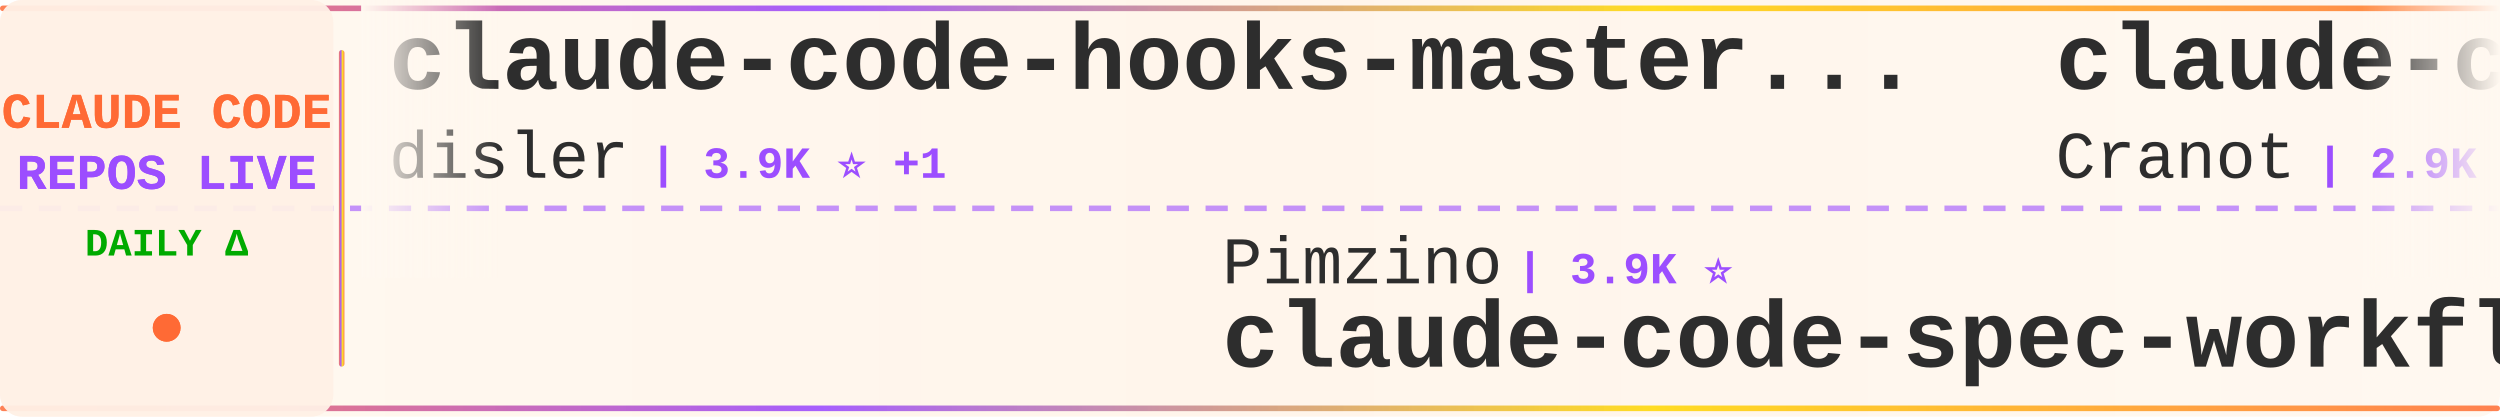
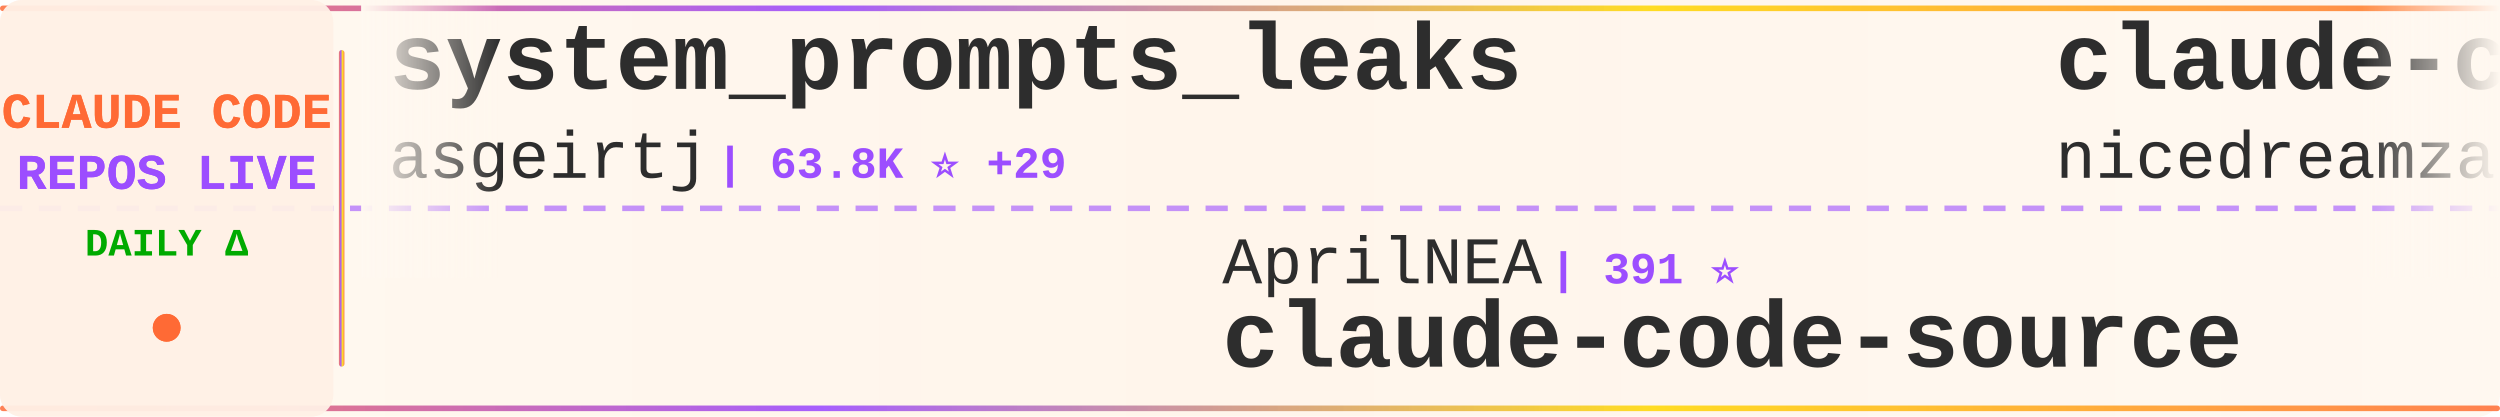
<svg xmlns="http://www.w3.org/2000/svg" width="900" height="150">
  <defs>
    <linearGradient id="tickerBg" x1="0%" y1="0%" x2="100%" y2="0%">
      <stop offset="0%" style="stop-color:#fff8f0;stop-opacity:0.98" />
      <stop offset="50%" style="stop-color:#fff5eb;stop-opacity:1" />
      <stop offset="100%" style="stop-color:#fff8f0;stop-opacity:0.98" />
    </linearGradient>
    <linearGradient id="borderGrad" x1="0%" y1="0%" x2="100%" y2="0%">
      <stop offset="0%" style="stop-color:#FF6B35;stop-opacity:0.85">
        <animate attributeName="stop-opacity" values="0.85;1;0.85" dur="2s" repeatCount="indefinite" />
      </stop>
      <stop offset="33%" style="stop-color:#9C4EFF;stop-opacity:0.9">
        <animate attributeName="stop-opacity" values="0.9;1;0.9" dur="2.2s" repeatCount="indefinite" />
      </stop>
      <stop offset="66%" style="stop-color:#FFD700;stop-opacity:0.85">
        <animate attributeName="stop-opacity" values="0.85;1;0.85" dur="1.8s" repeatCount="indefinite" />
      </stop>
      <stop offset="100%" style="stop-color:#FF6B35;stop-opacity:0.85">
        <animate attributeName="stop-opacity" values="0.85;1;0.85" dur="2s" repeatCount="indefinite" />
      </stop>
    </linearGradient>
    <filter id="textGlow">
      <feGaussianBlur stdDeviation="0.15" result="coloredBlur" />
      <feMerge>
        <feMergeNode in="coloredBlur" />
        <feMergeNode in="SourceGraphic" />
      </feMerge>
    </filter>
    <filter id="metricGlow">
      <feGaussianBlur stdDeviation="0.2" result="coloredBlur" />
      <feMerge>
        <feMergeNode in="coloredBlur" />
        <feMergeNode in="SourceGraphic" />
      </feMerge>
    </filter>
    <linearGradient id="leftFade" x1="0%" y1="0%" x2="100%" y2="0%">
      <stop offset="0%" style="stop-color:#fff8f0;stop-opacity:1" />
      <stop offset="100%" style="stop-color:#fff8f0;stop-opacity:0" />
    </linearGradient>
    <linearGradient id="rightFade" x1="0%" y1="0%" x2="100%" y2="0%">
      <stop offset="0%" style="stop-color:#fff8f0;stop-opacity:0" />
      <stop offset="100%" style="stop-color:#fff8f0;stop-opacity:1" />
    </linearGradient>
  </defs>
  <rect width="900" height="150" fill="url(#tickerBg)" rx="8" />
  <rect x="0" y="2" width="900" height="2" fill="url(#borderGrad)" rx="1" />
  <rect x="0" y="146" width="900" height="2" fill="url(#borderGrad)" rx="1" />
  <line x1="0" y1="75" x2="900" y2="75" stroke="#9C4EFF" stroke-width="2" stroke-dasharray="8 6" opacity="0.6" />
  <rect x="0" y="0" width="120" height="150" fill="#fff0e6" opacity="0.95" rx="8" />
  <text x="60" y="46" font-family="'Courier New', monospace" font-size="18" font-weight="bold" fill="#FF6B35" text-anchor="middle" filter="url(#textGlow)">
    CLAUDE CODE
  </text>
  <text x="60" y="68" font-family="'Courier New', monospace" font-size="18" font-weight="bold" fill="#9C4EFF" text-anchor="middle" filter="url(#textGlow)">
    REPOS LIVE
  </text>
  <text x="60" y="92" font-family="'Courier New', monospace" font-size="14" font-weight="bold" fill="#00aa00" text-anchor="middle">
    DAILY Δ
  </text>
  <circle cx="60" cy="118" r="5" fill="#FF6B35" filter="url(#metricGlow)">
    <animate attributeName="r" values="4;6;4" dur="1.5s" repeatCount="indefinite" />
    <animate attributeName="opacity" values="0.6;1;0.6" dur="1.5s" repeatCount="indefinite" />
  </circle>
  <rect x="122" y="18" width="2" height="114" fill="url(#borderGrad)" rx="1" />
  <clipPath id="tickerClip">
    <rect x="130" y="0" width="770" height="150" />
  </clipPath>
  <g clip-path="url(#tickerClip)">
    <g id="tickerItems">
      <animateTransform attributeName="transform" attributeType="XML" type="translate" from="0 0" to="-3000 0" dur="54s" repeatCount="indefinite" />
      <g transform="translate(0, 0)">
-         <text x="140" y="32" font-family="'Courier New', monospace" font-size="34" font-weight="bold" fill="#2d2d2d">claude-code-hooks-master...</text>
-         <text x="140" y="64" font-family="'Courier New', monospace" font-size="24" font-weight="normal" fill="#2d2d2d" opacity="1.0">disler</text>
-         <text x="234" y="64" font-family="'Courier New', monospace" font-size="16" font-weight="bold" fill="#9C4EFF"> | 3.9K ⭐ +1</text>
+         <text x="140" y="32" font-family="'Courier New', monospace" font-size="34" font-weight="bold" fill="#2d2d2d">system_prompts_leaks</text>
+         <text x="140" y="64" font-family="'Courier New', monospace" font-size="24" font-weight="normal" fill="#2d2d2d" opacity="1.0">asgeirtj</text>
+         <text x="258" y="64" font-family="'Courier New', monospace" font-size="16" font-weight="bold" fill="#9C4EFF"> | 63.8K ⭐ +29</text>
      </g>
      <g transform="translate(300, 0)">
-         <text x="140" y="102" font-family="'Courier New', monospace" font-size="24" font-weight="normal" fill="#2d2d2d" opacity="1.0">Pimzino</text>
-         <text x="246" y="102" font-family="'Courier New', monospace" font-size="16" font-weight="bold" fill="#9C4EFF"> | 3.9K ⭐</text>
-         <text x="140" y="132" font-family="'Courier New', monospace" font-size="34" font-weight="bold" fill="#2d2d2d">claude-code-spec-workflo...</text>
+         <text x="140" y="102" font-family="'Courier New', monospace" font-size="24" font-weight="normal" fill="#2d2d2d" opacity="1.0">AprilNEA</text>
+         <text x="258" y="102" font-family="'Courier New', monospace" font-size="16" font-weight="bold" fill="#9C4EFF"> | 391 ⭐</text>
+         <text x="140" y="132" font-family="'Courier New', monospace" font-size="34" font-weight="bold" fill="#2d2d2d">claude-code-source</text>
      </g>
      <g transform="translate(600, 0)">
-         <text x="140" y="32" font-family="'Courier New', monospace" font-size="34" font-weight="bold" fill="#2d2d2d">claude-code-guide</text>
-         <text x="140" y="64" font-family="'Courier New', monospace" font-size="24" font-weight="normal" fill="#2d2d2d" opacity="1.0">Cranot</text>
-         <text x="234" y="64" font-family="'Courier New', monospace" font-size="16" font-weight="bold" fill="#9C4EFF"> | 2.9K ⭐</text>
+         <text x="140" y="32" font-family="'Courier New', monospace" font-size="34" font-weight="bold" fill="#2d2d2d">claude-code-local</text>
+         <text x="140" y="64" font-family="'Courier New', monospace" font-size="24" font-weight="normal" fill="#2d2d2d" opacity="1.0">nicedreamzapp</text>
+         <text x="318" y="64" font-family="'Courier New', monospace" font-size="16" font-weight="bold" fill="#9C4EFF"> | 3.2K ⭐</text>
      </g>
      <g transform="translate(900, 0)">
-         <text x="140" y="102" font-family="'Courier New', monospace" font-size="24" font-weight="normal" fill="#2d2d2d" opacity="1.0">ghuntley</text>
-         <text x="258" y="102" font-family="'Courier New', monospace" font-size="16" font-weight="bold" fill="#9C4EFF"> | 990 ⭐</text>
-         <text x="140" y="132" font-family="'Courier New', monospace" font-size="34" font-weight="bold" fill="#2d2d2d">claude-code-source-code-...</text>
+         <text x="140" y="102" font-family="'Courier New', monospace" font-size="24" font-weight="normal" fill="#2d2d2d" opacity="1.0">lorryjovens-hub</text>
+         <text x="342" y="102" font-family="'Courier New', monospace" font-size="16" font-weight="bold" fill="#9C4EFF"> | 1.7K ⭐</text>
+         <text x="140" y="132" font-family="'Courier New', monospace" font-size="34" font-weight="bold" fill="#2d2d2d">claude-code-rust</text>
      </g>
      <g transform="translate(1200, 0)">
-         <text x="140" y="32" font-family="'Courier New', monospace" font-size="34" font-weight="bold" fill="#2d2d2d">claude_code_src</text>
-         <text x="140" y="64" font-family="'Courier New', monospace" font-size="24" font-weight="normal" fill="#2d2d2d" opacity="1.0">ponponon</text>
-         <text x="258" y="64" font-family="'Courier New', monospace" font-size="16" font-weight="bold" fill="#9C4EFF"> | 2.3K ⭐</text>
+         <text x="140" y="32" font-family="'Courier New', monospace" font-size="34" font-weight="bold" fill="#2d2d2d">claude-code-webui</text>
+         <text x="140" y="64" font-family="'Courier New', monospace" font-size="24" font-weight="normal" fill="#2d2d2d" opacity="1.0">sugyan</text>
+         <text x="234" y="64" font-family="'Courier New', monospace" font-size="16" font-weight="bold" fill="#9C4EFF"> | 1.1K ⭐</text>
      </g>
      <g transform="translate(1500, 0)">
-         <text x="140" y="102" font-family="'Courier New', monospace" font-size="24" font-weight="normal" fill="#2d2d2d" opacity="1.0">ykdojo</text>
-         <text x="234" y="102" font-family="'Courier New', monospace" font-size="16" font-weight="bold" fill="#9C4EFF"> | 10.0K ⭐ +4</text>
-         <text x="140" y="132" font-family="'Courier New', monospace" font-size="34" font-weight="bold" fill="#2d2d2d">claude-code-tips</text>
+         <text x="140" y="102" font-family="'Courier New', monospace" font-size="24" font-weight="normal" fill="#2d2d2d" opacity="1.0">ChinaSiro</text>
+         <text x="270" y="102" font-family="'Courier New', monospace" font-size="16" font-weight="bold" fill="#9C4EFF"> | 9.6K ⭐</text>
+         <text x="140" y="132" font-family="'Courier New', monospace" font-size="34" font-weight="bold" fill="#2d2d2d">claude-code-sourcemap</text>
      </g>
      <g transform="translate(1800, 0)">
-         <text x="140" y="32" font-family="'Courier New', monospace" font-size="34" font-weight="bold" fill="#2d2d2d">claude-code-telegram</text>
-         <text x="140" y="64" font-family="'Courier New', monospace" font-size="24" font-weight="normal" fill="#2d2d2d" opacity="1.0">RichardAtCT</text>
-         <text x="294" y="64" font-family="'Courier New', monospace" font-size="16" font-weight="bold" fill="#9C4EFF"> | 2.8K ⭐ +2</text>
+         <text x="140" y="32" font-family="'Courier New', monospace" font-size="34" font-weight="bold" fill="#2d2d2d">oh-my-claudecode</text>
+         <text x="140" y="64" font-family="'Courier New', monospace" font-size="24" font-weight="normal" fill="#2d2d2d" opacity="1.0">Yeachan-Heo</text>
+         <text x="294" y="64" font-family="'Courier New', monospace" font-size="16" font-weight="bold" fill="#9C4EFF"> | 38.9K ⭐ +10</text>
      </g>
      <g transform="translate(2100, 0)">
-         <text x="140" y="102" font-family="'Courier New', monospace" font-size="24" font-weight="normal" fill="#2d2d2d" opacity="1.0">Yuyz0112</text>
-         <text x="258" y="102" font-family="'Courier New', monospace" font-size="16" font-weight="bold" fill="#9C4EFF"> | 2.4K ⭐</text>
-         <text x="140" y="132" font-family="'Courier New', monospace" font-size="34" font-weight="bold" fill="#2d2d2d">claude-code-reverse</text>
+         <text x="140" y="102" font-family="'Courier New', monospace" font-size="24" font-weight="normal" fill="#2d2d2d" opacity="1.0">OrcaWhisper</text>
+         <text x="294" y="102" font-family="'Courier New', monospace" font-size="16" font-weight="bold" fill="#9C4EFF"> | 91 ⭐</text>
+         <text x="140" y="132" font-family="'Courier New', monospace" font-size="34" font-weight="bold" fill="#2d2d2d">Claude-Code</text>
      </g>
      <g transform="translate(2400, 0)">
-         <text x="140" y="32" font-family="'Courier New', monospace" font-size="34" font-weight="bold" fill="#2d2d2d">claude-code-source</text>
-         <text x="140" y="64" font-family="'Courier New', monospace" font-size="24" font-weight="normal" fill="#2d2d2d" opacity="1.0">JrCx7scC</text>
-         <text x="258" y="64" font-family="'Courier New', monospace" font-size="16" font-weight="bold" fill="#9C4EFF"> | 375 ⭐</text>
+         <text x="140" y="32" font-family="'Courier New', monospace" font-size="34" font-weight="bold" fill="#2d2d2d">everything-claude-code</text>
+         <text x="140" y="64" font-family="'Courier New', monospace" font-size="24" font-weight="normal" fill="#2d2d2d" opacity="1.0">WorldFlowAI</text>
+         <text x="294" y="64" font-family="'Courier New', monospace" font-size="16" font-weight="bold" fill="#9C4EFF"> | 1.8K ⭐ +15</text>
      </g>
      <g transform="translate(2700, 0)">
-         <text x="140" y="102" font-family="'Courier New', monospace" font-size="24" font-weight="normal" fill="#2d2d2d" opacity="1.0">KPR111</text>
-         <text x="234" y="102" font-family="'Courier New', monospace" font-size="16" font-weight="bold" fill="#9C4EFF"> | 18 ⭐</text>
-         <text x="140" y="132" font-family="'Courier New', monospace" font-size="34" font-weight="bold" fill="#2d2d2d">Claude-Code</text>
+         <text x="140" y="102" font-family="'Courier New', monospace" font-size="24" font-weight="normal" fill="#2d2d2d" opacity="1.0">VILA-Lab</text>
+         <text x="258" y="102" font-family="'Courier New', monospace" font-size="16" font-weight="bold" fill="#9C4EFF"> | 2.1K ⭐</text>
+         <text x="140" y="132" font-family="'Courier New', monospace" font-size="34" font-weight="bold" fill="#2d2d2d">Dive-into-Claude-Code</text>
      </g>
      <g transform="translate(3000, 0)">
-         <text x="140" y="32" font-family="'Courier New', monospace" font-size="34" font-weight="bold" fill="#2d2d2d">claude-code-hooks-master...</text>
-         <text x="140" y="64" font-family="'Courier New', monospace" font-size="24" font-weight="normal" fill="#2d2d2d" opacity="1.0">disler</text>
-         <text x="234" y="64" font-family="'Courier New', monospace" font-size="16" font-weight="bold" fill="#9C4EFF"> | 3.9K ⭐ +1</text>
+         <text x="140" y="32" font-family="'Courier New', monospace" font-size="34" font-weight="bold" fill="#2d2d2d">system_prompts_leaks</text>
+         <text x="140" y="64" font-family="'Courier New', monospace" font-size="24" font-weight="normal" fill="#2d2d2d" opacity="1.0">asgeirtj</text>
+         <text x="258" y="64" font-family="'Courier New', monospace" font-size="16" font-weight="bold" fill="#9C4EFF"> | 63.8K ⭐ +29</text>
      </g>
      <g transform="translate(3300, 0)">
-         <text x="140" y="102" font-family="'Courier New', monospace" font-size="24" font-weight="normal" fill="#2d2d2d" opacity="1.0">Pimzino</text>
-         <text x="246" y="102" font-family="'Courier New', monospace" font-size="16" font-weight="bold" fill="#9C4EFF"> | 3.9K ⭐</text>
-         <text x="140" y="132" font-family="'Courier New', monospace" font-size="34" font-weight="bold" fill="#2d2d2d">claude-code-spec-workflo...</text>
+         <text x="140" y="102" font-family="'Courier New', monospace" font-size="24" font-weight="normal" fill="#2d2d2d" opacity="1.0">AprilNEA</text>
+         <text x="258" y="102" font-family="'Courier New', monospace" font-size="16" font-weight="bold" fill="#9C4EFF"> | 391 ⭐</text>
+         <text x="140" y="132" font-family="'Courier New', monospace" font-size="34" font-weight="bold" fill="#2d2d2d">claude-code-source</text>
      </g>
      <g transform="translate(3600, 0)">
-         <text x="140" y="32" font-family="'Courier New', monospace" font-size="34" font-weight="bold" fill="#2d2d2d">claude-code-guide</text>
-         <text x="140" y="64" font-family="'Courier New', monospace" font-size="24" font-weight="normal" fill="#2d2d2d" opacity="1.0">Cranot</text>
-         <text x="234" y="64" font-family="'Courier New', monospace" font-size="16" font-weight="bold" fill="#9C4EFF"> | 2.9K ⭐</text>
+         <text x="140" y="32" font-family="'Courier New', monospace" font-size="34" font-weight="bold" fill="#2d2d2d">claude-code-local</text>
+         <text x="140" y="64" font-family="'Courier New', monospace" font-size="24" font-weight="normal" fill="#2d2d2d" opacity="1.0">nicedreamzapp</text>
+         <text x="318" y="64" font-family="'Courier New', monospace" font-size="16" font-weight="bold" fill="#9C4EFF"> | 3.2K ⭐</text>
      </g>
      <g transform="translate(3900, 0)">
-         <text x="140" y="102" font-family="'Courier New', monospace" font-size="24" font-weight="normal" fill="#2d2d2d" opacity="1.0">ghuntley</text>
-         <text x="258" y="102" font-family="'Courier New', monospace" font-size="16" font-weight="bold" fill="#9C4EFF"> | 990 ⭐</text>
-         <text x="140" y="132" font-family="'Courier New', monospace" font-size="34" font-weight="bold" fill="#2d2d2d">claude-code-source-code-...</text>
+         <text x="140" y="102" font-family="'Courier New', monospace" font-size="24" font-weight="normal" fill="#2d2d2d" opacity="1.0">lorryjovens-hub</text>
+         <text x="342" y="102" font-family="'Courier New', monospace" font-size="16" font-weight="bold" fill="#9C4EFF"> | 1.7K ⭐</text>
+         <text x="140" y="132" font-family="'Courier New', monospace" font-size="34" font-weight="bold" fill="#2d2d2d">claude-code-rust</text>
      </g>
    </g>
  </g>
  <rect x="130" y="0" width="50" height="100" fill="url(#leftFade)" />
  <rect x="850" y="0" width="50" height="100" fill="url(#rightFade)" />
</svg>
